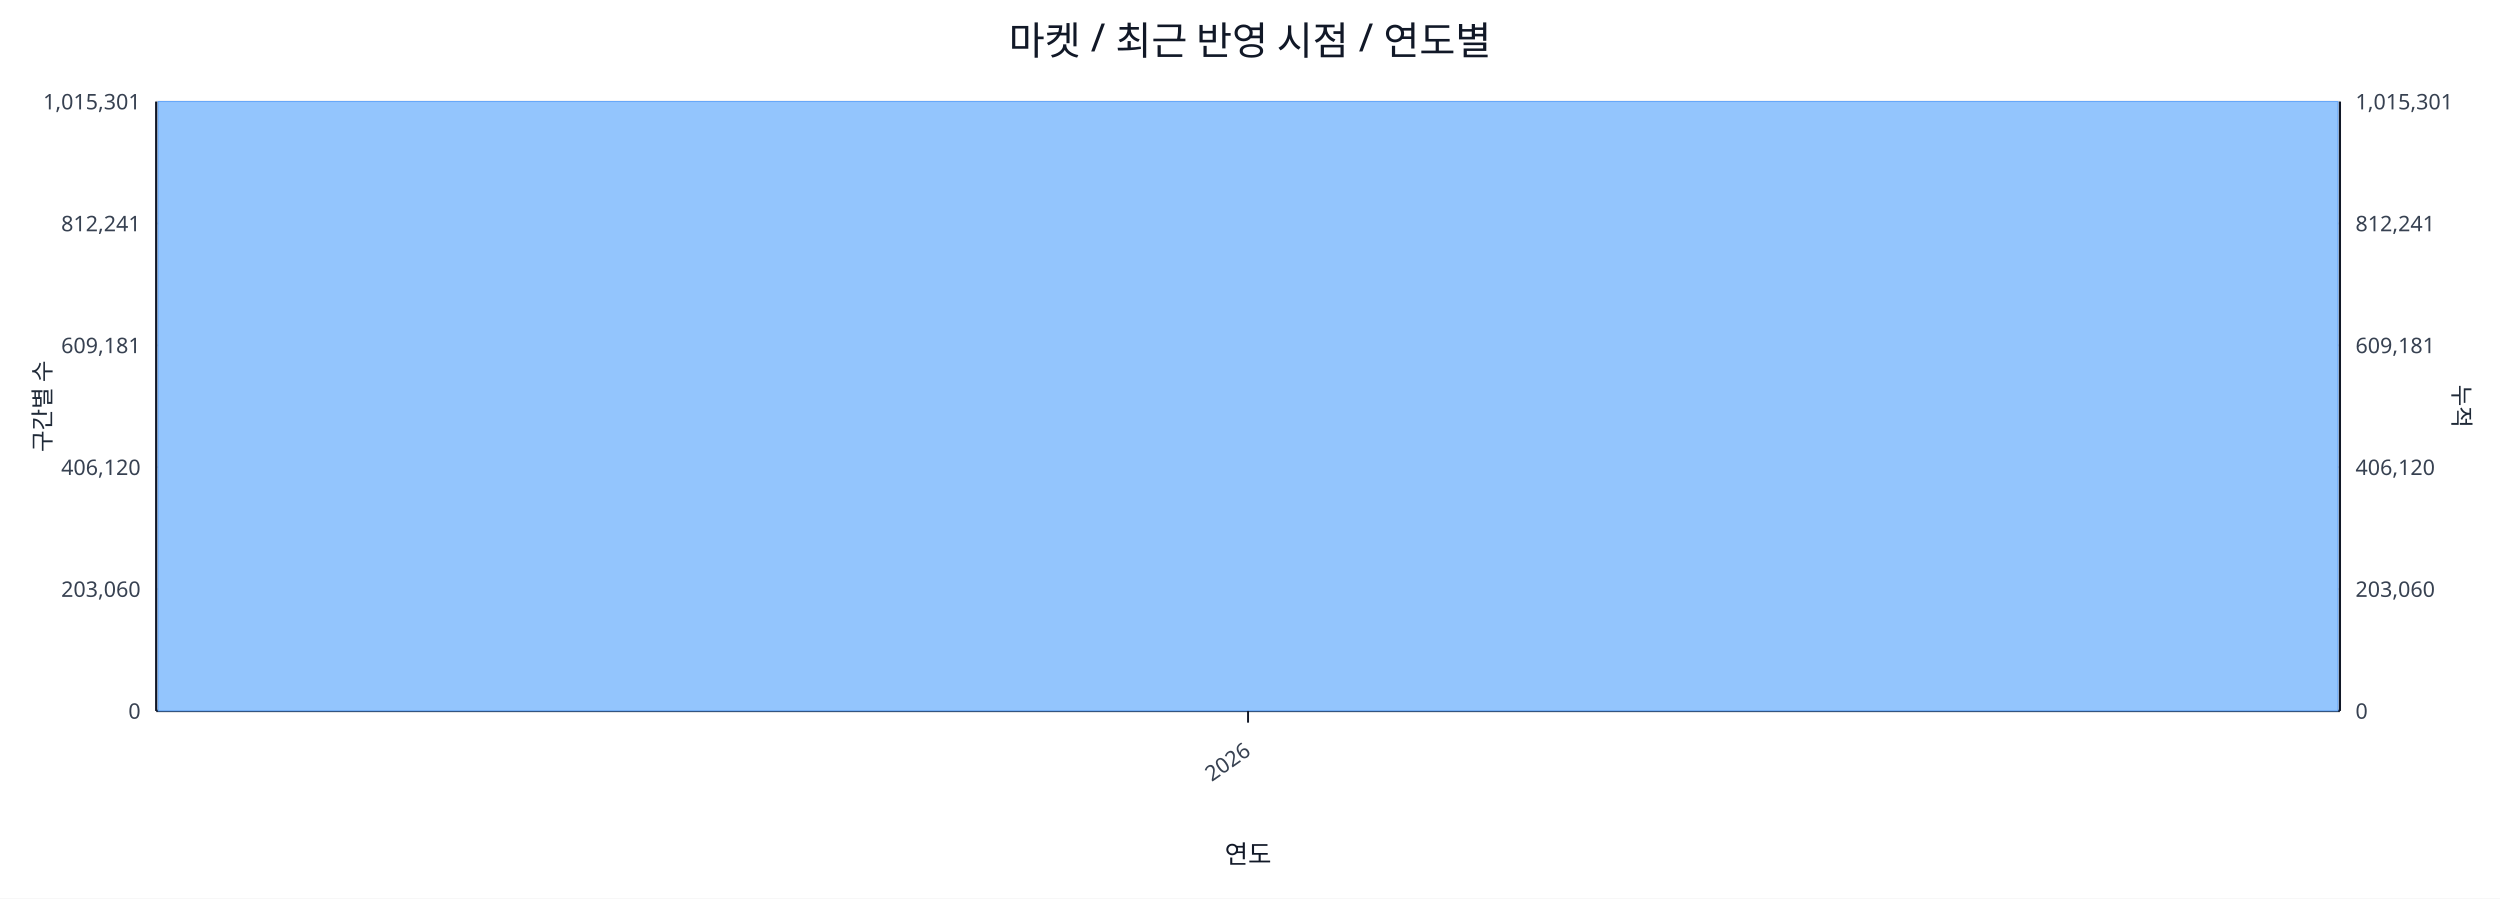
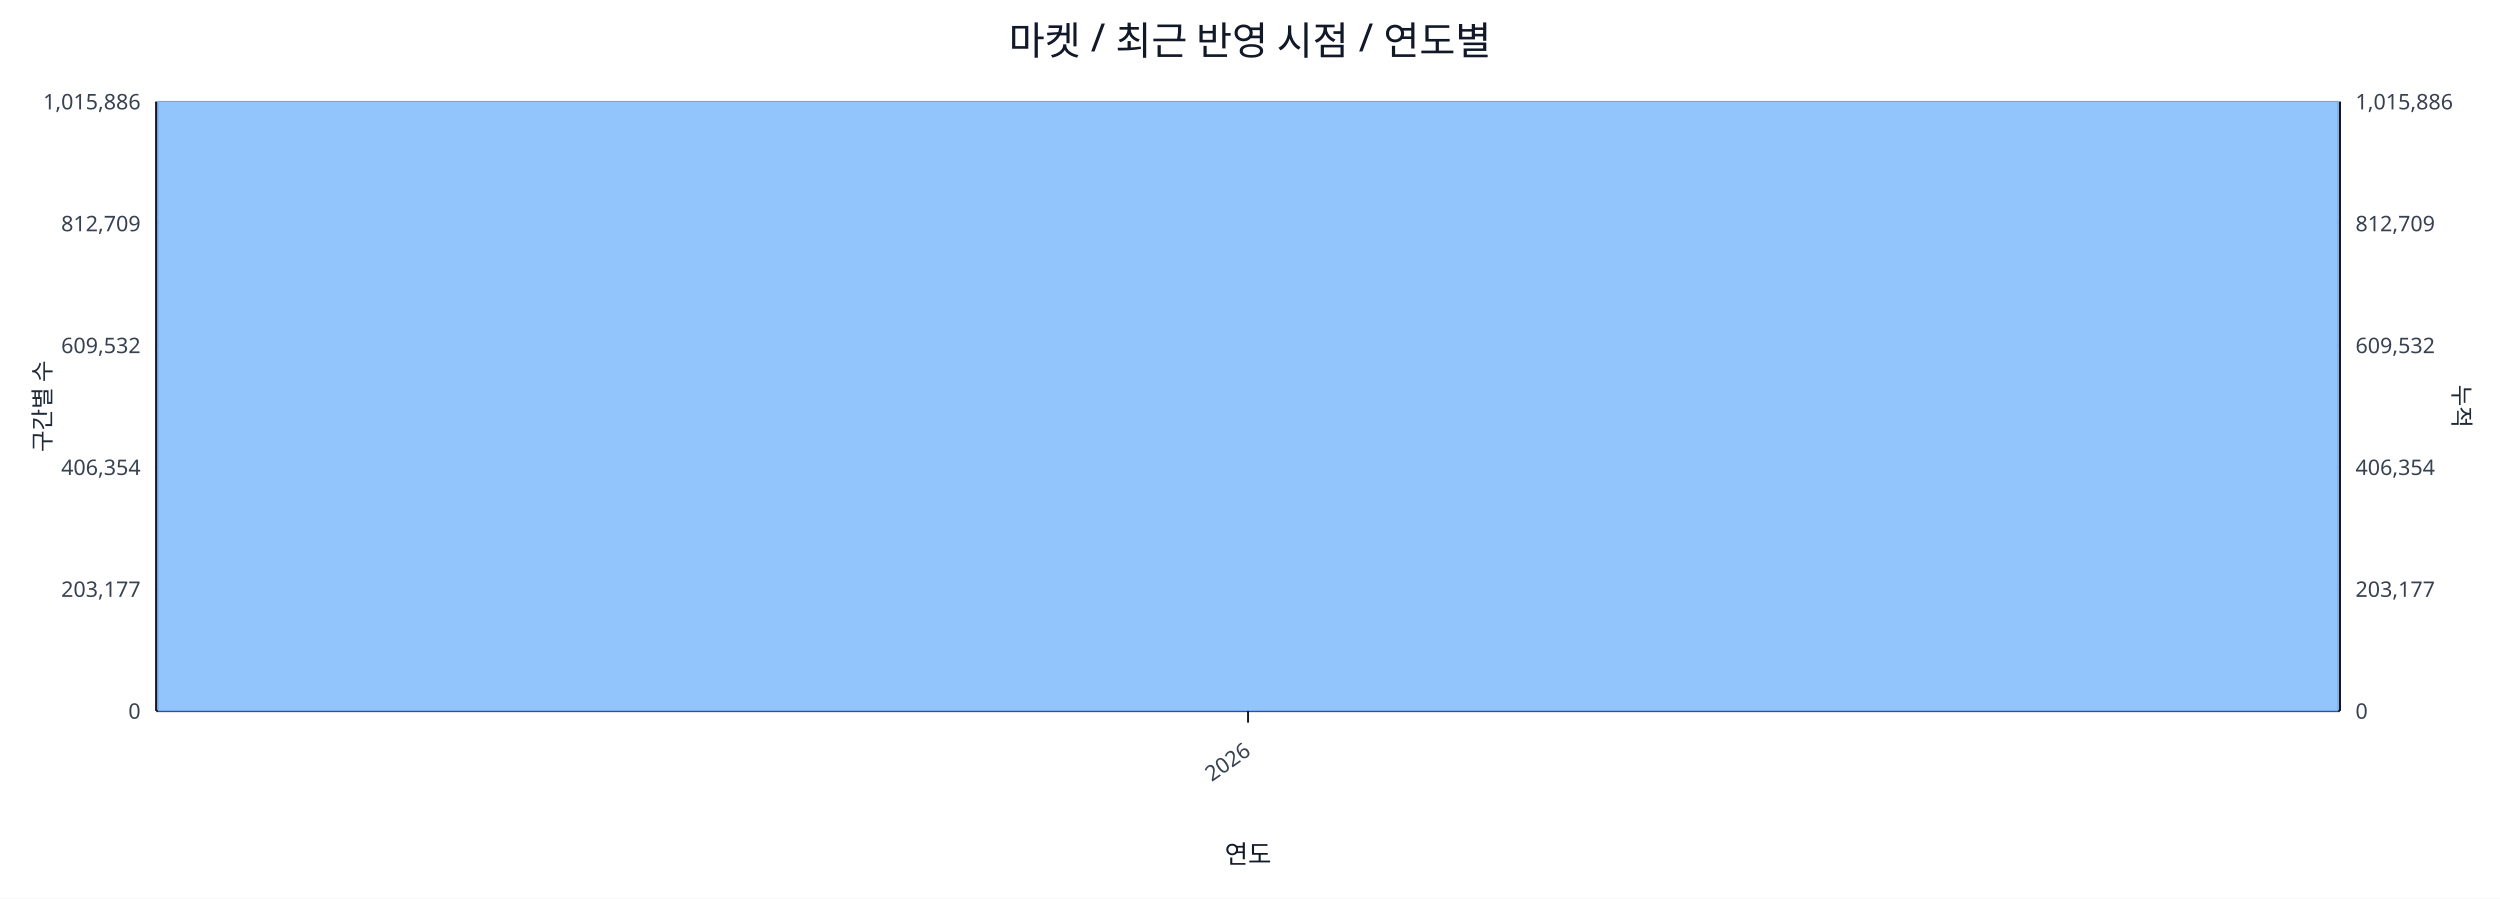
<svg xmlns="http://www.w3.org/2000/svg" width="1280" height="460" viewBox="0 0 1280 460">
  <rect x="0" y="0" width="100%" height="100%" fill="#ffffff" />
  <text x="640.0" y="28" font-size="20" text-anchor="middle" font-family="sans-serif" fill="#111827">마켓 / 최근 반영 시점 / 연도별</text>
  <line x1="80.0" y1="52.0" x2="1198.0" y2="52.0" stroke="#e5e7eb" stroke-width="1" />
-   <text x="72.0" y="56.0" font-size="11" text-anchor="end" font-family="sans-serif" fill="#374151">1,015,301</text>
-   <text x="1206.0" y="56.0" font-size="11" text-anchor="start" font-family="sans-serif" fill="#374151">1,015,301</text>
+   <text x="72.0" y="56.0" font-size="11" text-anchor="end" font-family="sans-serif" fill="#374151">1,015,886</text>
+   <text x="1206.0" y="56.0" font-size="11" text-anchor="start" font-family="sans-serif" fill="#374151">1,015,886</text>
  <line x1="80.0" y1="114.4" x2="1198.0" y2="114.4" stroke="#e5e7eb" stroke-width="1" />
-   <text x="72.0" y="118.4" font-size="11" text-anchor="end" font-family="sans-serif" fill="#374151">812,241</text>
-   <text x="1206.0" y="118.4" font-size="11" text-anchor="start" font-family="sans-serif" fill="#374151">812,241</text>
+   <text x="72.0" y="118.4" font-size="11" text-anchor="end" font-family="sans-serif" fill="#374151">812,709</text>
+   <text x="1206.0" y="118.4" font-size="11" text-anchor="start" font-family="sans-serif" fill="#374151">812,709</text>
  <line x1="80.0" y1="176.8" x2="1198.0" y2="176.8" stroke="#e5e7eb" stroke-width="1" />
-   <text x="72.0" y="180.8" font-size="11" text-anchor="end" font-family="sans-serif" fill="#374151">609,181</text>
-   <text x="1206.0" y="180.8" font-size="11" text-anchor="start" font-family="sans-serif" fill="#374151">609,181</text>
+   <text x="72.0" y="180.8" font-size="11" text-anchor="end" font-family="sans-serif" fill="#374151">609,532</text>
+   <text x="1206.0" y="180.8" font-size="11" text-anchor="start" font-family="sans-serif" fill="#374151">609,532</text>
  <line x1="80.0" y1="239.2" x2="1198.0" y2="239.2" stroke="#e5e7eb" stroke-width="1" />
-   <text x="72.0" y="243.2" font-size="11" text-anchor="end" font-family="sans-serif" fill="#374151">406,120</text>
-   <text x="1206.0" y="243.2" font-size="11" text-anchor="start" font-family="sans-serif" fill="#374151">406,120</text>
+   <text x="72.0" y="243.2" font-size="11" text-anchor="end" font-family="sans-serif" fill="#374151">406,354</text>
+   <text x="1206.0" y="243.2" font-size="11" text-anchor="start" font-family="sans-serif" fill="#374151">406,354</text>
  <line x1="80.0" y1="301.6" x2="1198.0" y2="301.6" stroke="#e5e7eb" stroke-width="1" />
-   <text x="72.0" y="305.6" font-size="11" text-anchor="end" font-family="sans-serif" fill="#374151">203,060</text>
-   <text x="1206.0" y="305.6" font-size="11" text-anchor="start" font-family="sans-serif" fill="#374151">203,060</text>
+   <text x="72.0" y="305.6" font-size="11" text-anchor="end" font-family="sans-serif" fill="#374151">203,177</text>
+   <text x="1206.0" y="305.6" font-size="11" text-anchor="start" font-family="sans-serif" fill="#374151">203,177</text>
  <line x1="80.0" y1="364.0" x2="1198.0" y2="364.0" stroke="#e5e7eb" stroke-width="1" />
  <text x="72.0" y="368.0" font-size="11" text-anchor="end" font-family="sans-serif" fill="#374151">0</text>
  <text x="1206.0" y="368.0" font-size="11" text-anchor="start" font-family="sans-serif" fill="#374151">0</text>
  <line x1="80.0" y1="364.0" x2="1198.0" y2="364.0" stroke="#111827" stroke-width="1.2" />
  <line x1="80.0" y1="52.0" x2="80.0" y2="364.0" stroke="#111827" stroke-width="1.2" />
  <line x1="1198.0" y1="52.0" x2="1198.0" y2="364.0" stroke="#111827" stroke-width="1.2" />
  <rect x="81.0" y="52.0" width="1116.0" height="312.0" fill="#93c5fd" stroke="#60a5fa" stroke-width="0.5" />
  <polyline fill="none" stroke="#ef4444" stroke-width="2" points="639.0,52.0" />
  <line x1="639.0" y1="364.0" x2="639.0" y2="370.0" stroke="#111827" stroke-width="1" />
  <text x="641.0" y="386.0" font-size="11" text-anchor="end" transform="rotate(-35 641.0 386.0)" font-family="sans-serif" fill="#374151">2026</text>
  <text x="26" y="208.0" font-size="12" transform="rotate(-90 26 208.0)" text-anchor="middle" font-family="sans-serif" fill="#1f2937">구간별 수</text>
  <text x="1256.0" y="208.0" font-size="12" transform="rotate(90 1256.0 208.0)" text-anchor="middle" font-family="sans-serif" fill="#1f2937">누적</text>
  <text x="639.0" y="442.0" font-size="13" text-anchor="middle" font-family="sans-serif" fill="#111827">연도</text>
</svg>
